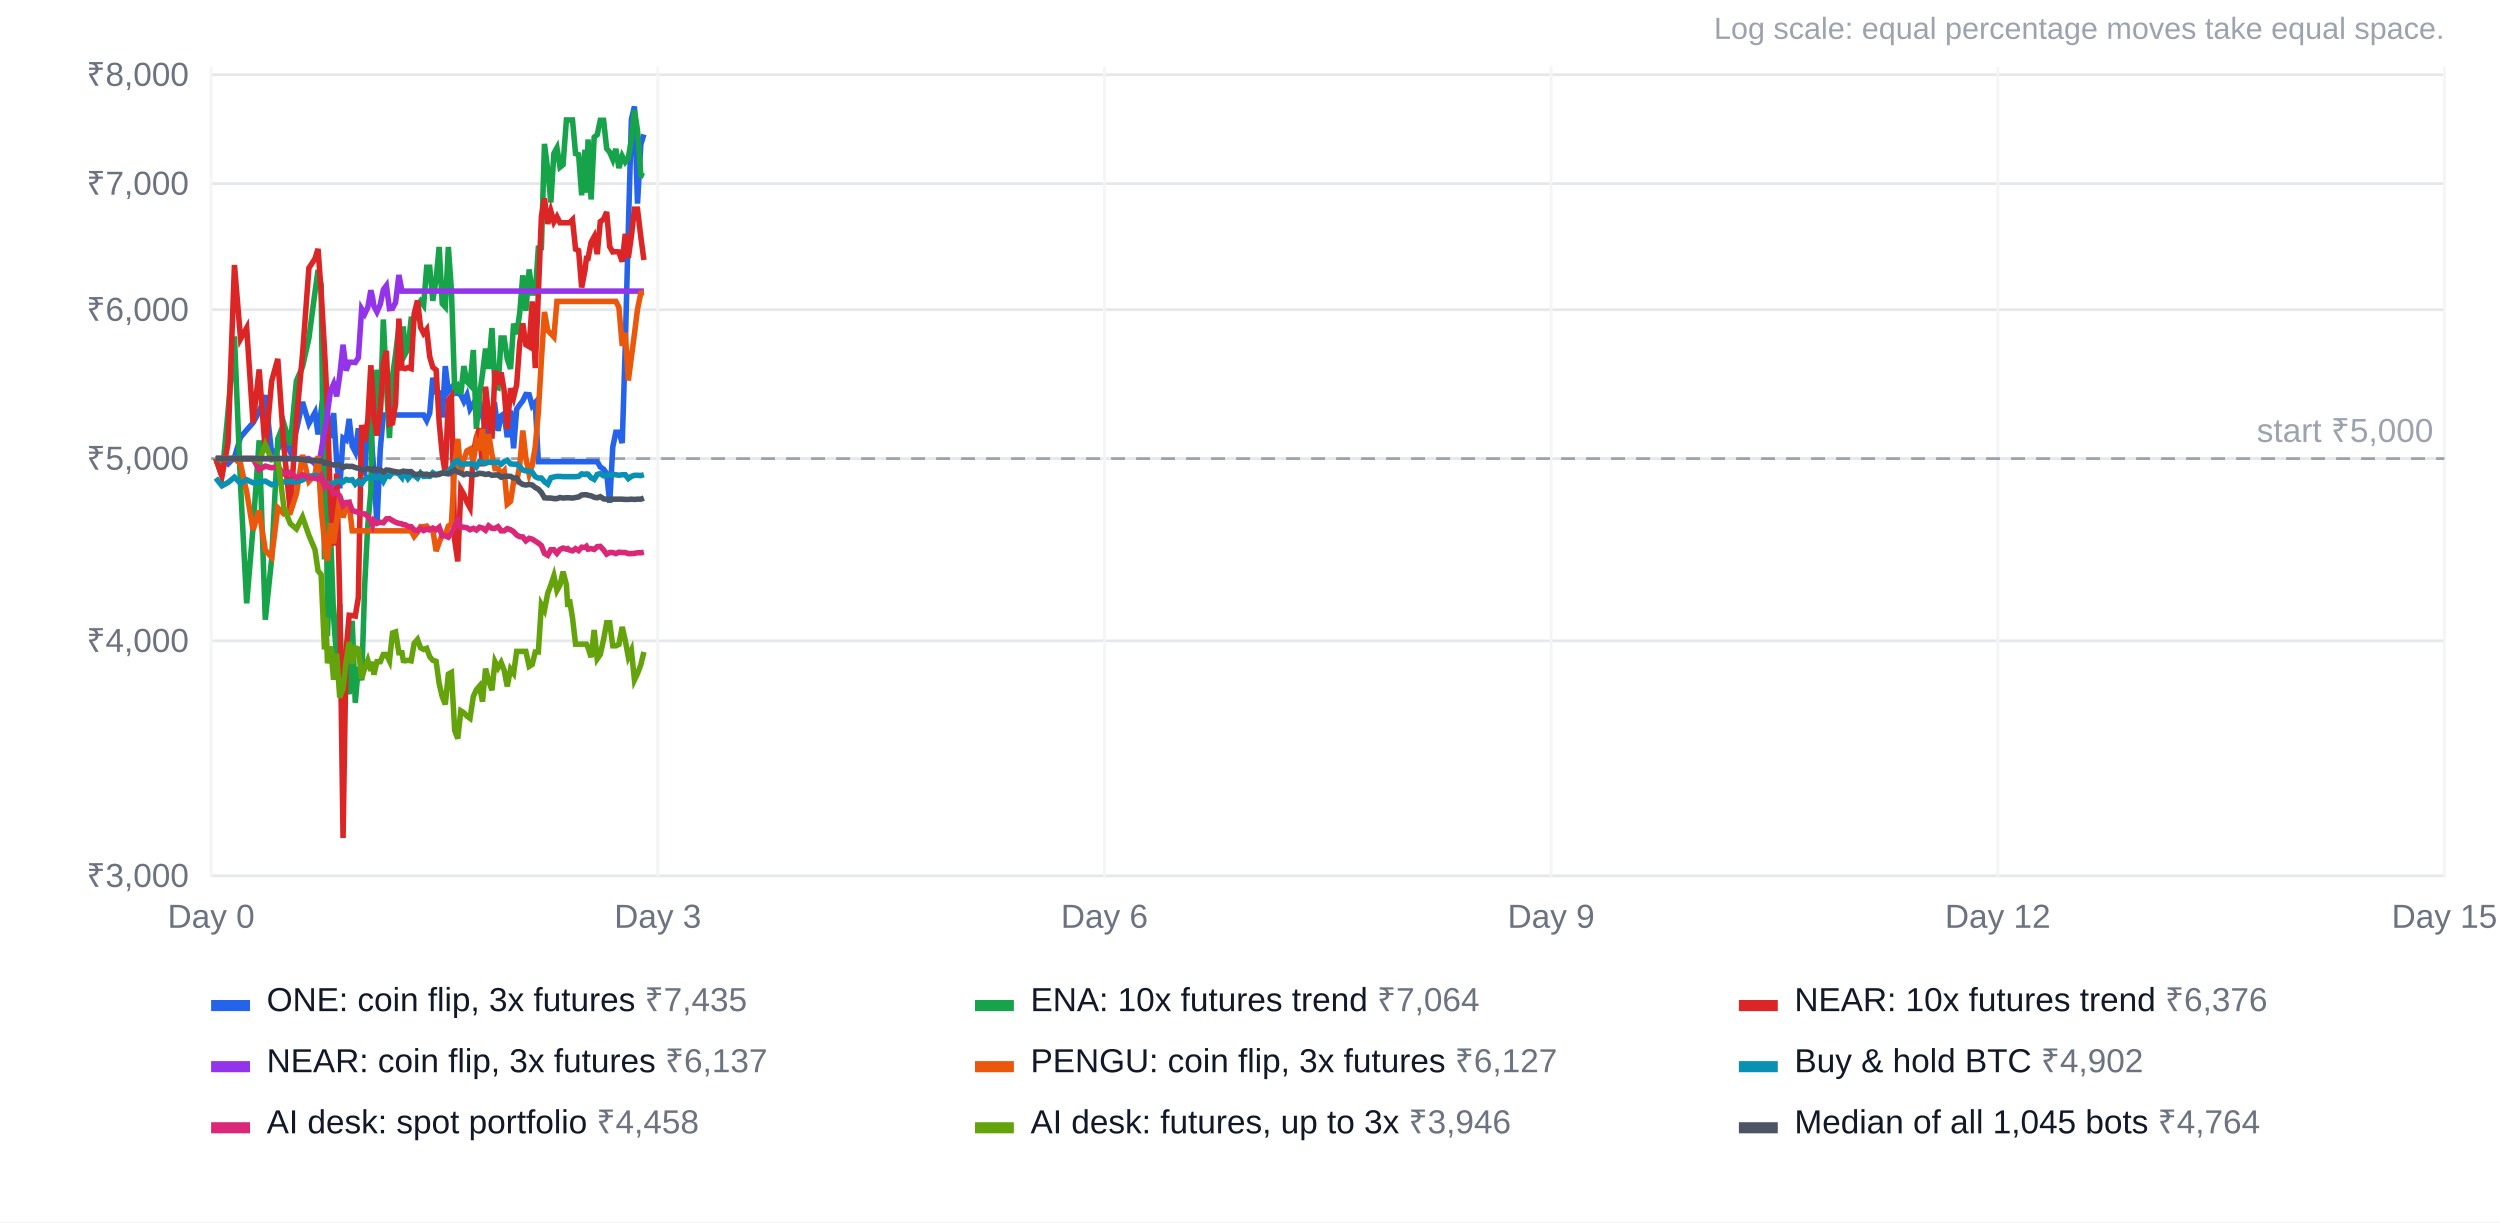
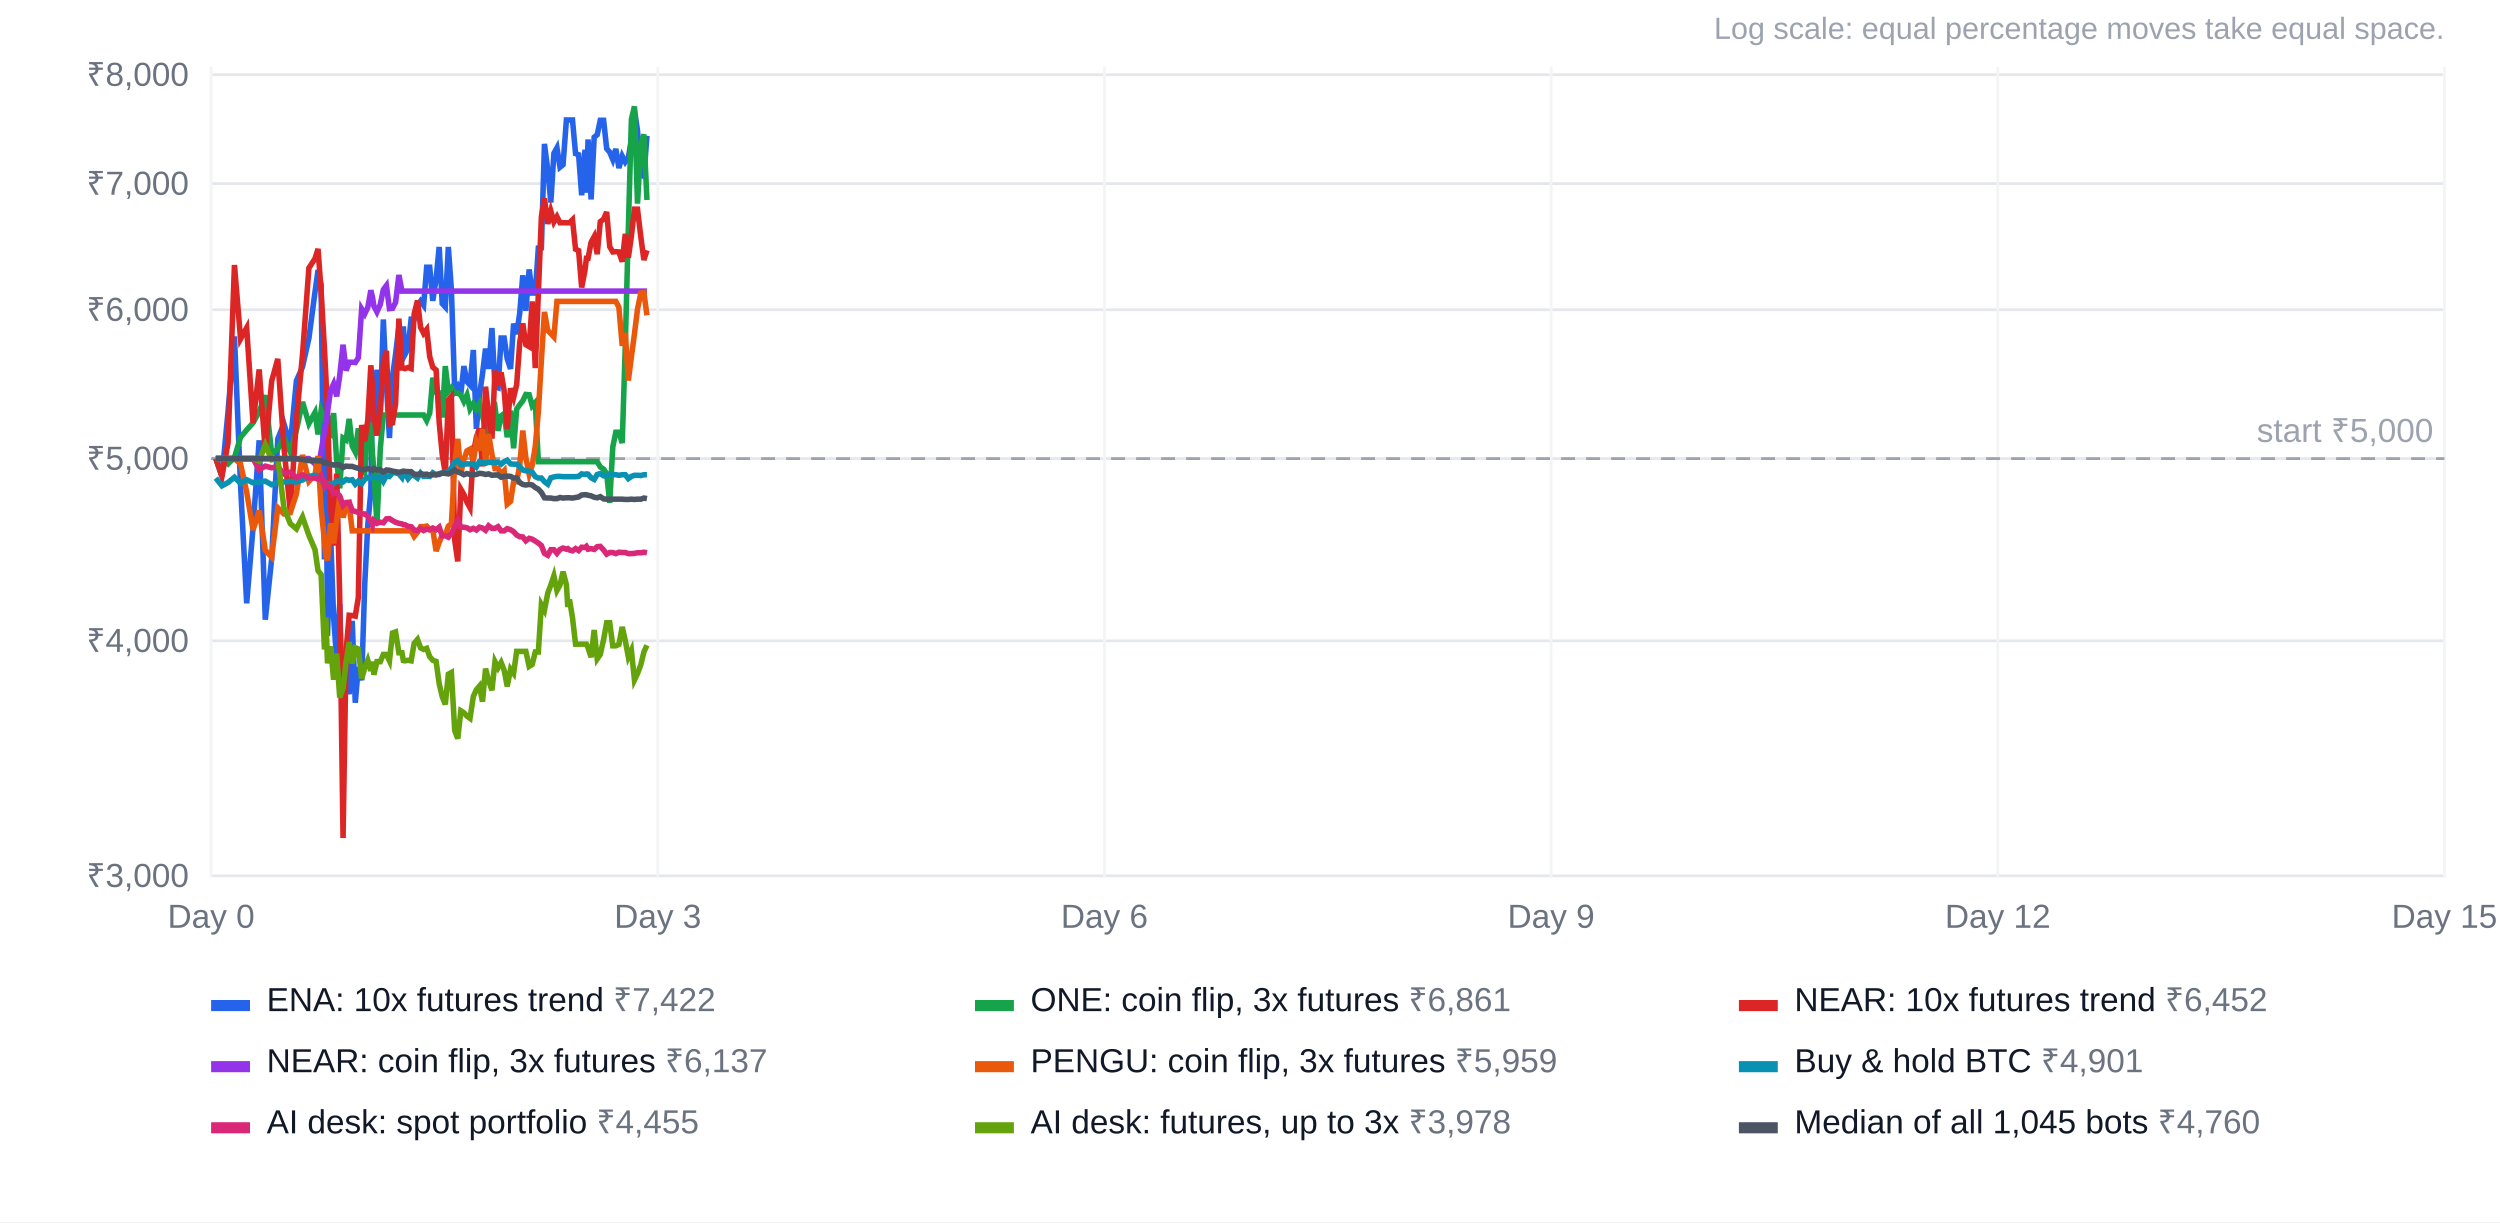
<svg xmlns="http://www.w3.org/2000/svg" width="900" height="440" viewBox="0 0 900 440" font-family="Arial, Helvetica, sans-serif" font-size="12">
  <rect width="100%" height="100%" fill="#ffffff" />
  <text x="880" y="14" text-anchor="end" fill="#9ca3af" font-size="11">Log scale: equal percentage moves take equal space.</text>
  <line x1="76" x2="880" y1="315.3" y2="315.3" stroke="#e5e7eb" />
  <text x="68" y="319.3" text-anchor="end" fill="#6b7280">₹3,000</text>
  <line x1="76" x2="880" y1="230.7" y2="230.7" stroke="#e5e7eb" />
  <text x="68" y="234.7" text-anchor="end" fill="#6b7280">₹4,000</text>
  <line x1="76" x2="880" y1="165.1" y2="165.1" stroke="#e5e7eb" />
  <text x="68" y="169.1" text-anchor="end" fill="#6b7280">₹5,000</text>
  <line x1="76" x2="880" y1="111.5" y2="111.5" stroke="#e5e7eb" />
  <text x="68" y="115.5" text-anchor="end" fill="#6b7280">₹6,000</text>
  <line x1="76" x2="880" y1="66.1" y2="66.1" stroke="#e5e7eb" />
  <text x="68" y="70.1" text-anchor="end" fill="#6b7280">₹7,000</text>
  <line x1="76" x2="880" y1="26.9" y2="26.9" stroke="#e5e7eb" />
  <text x="68" y="30.9" text-anchor="end" fill="#6b7280">₹8,000</text>
  <line x1="76.0" x2="76.0" y1="24" y2="316" stroke="#f3f4f6" />
  <text x="76.0" y="334" text-anchor="middle" fill="#6b7280">Day 0</text>
  <line x1="236.8" x2="236.8" y1="24" y2="316" stroke="#f3f4f6" />
  <text x="236.8" y="334" text-anchor="middle" fill="#6b7280">Day 3</text>
  <line x1="397.6" x2="397.6" y1="24" y2="316" stroke="#f3f4f6" />
  <text x="397.6" y="334" text-anchor="middle" fill="#6b7280">Day 6</text>
  <line x1="558.4" x2="558.4" y1="24" y2="316" stroke="#f3f4f6" />
  <text x="558.4" y="334" text-anchor="middle" fill="#6b7280">Day 9</text>
  <line x1="719.2" x2="719.2" y1="24" y2="316" stroke="#f3f4f6" />
  <text x="719.2" y="334" text-anchor="middle" fill="#6b7280">Day 12</text>
  <line x1="880.0" x2="880.0" y1="24" y2="316" stroke="#f3f4f6" />
  <text x="880.0" y="334" text-anchor="middle" fill="#6b7280">Day 15</text>
  <line x1="76" x2="880" y1="165.1" y2="165.1" stroke="#9ca3af" stroke-dasharray="5 4" />
  <text x="876" y="159.1" text-anchor="end" fill="#9ca3af">start ₹5,000</text>
-   <polyline points="77.7,165.1 79.9,165.1 82.1,167.0 84.4,164.7 86.6,157.4 88.8,154.8 91.1,152.2 93.3,148.2 95.5,142.3 97.8,163.3 100.0,161.7 102.2,157.4 104.5,162.7 106.7,154.9 108.9,144.7 111.2,152.5 113.4,148.5 114.5,156.4 115.6,147.9 116.8,150.9 117.3,150.3 117.9,149.9 119.0,157.7 120.1,148.7 121.2,166.0 122.3,175.8 123.5,157.7 124.6,158.4 125.7,150.8 126.8,160.6 127.9,162.7 129.0,154.2 130.2,168.3 131.3,170.0 132.4,153.1 133.5,153.0 134.1,163.5 134.6,169.6 135.7,188.9 136.9,161.7 138.0,149.4 139.1,149.4 140.2,149.4 141.3,149.4 142.4,149.4 143.6,149.4 144.7,149.4 145.2,149.4 145.8,149.4 146.9,149.4 148.0,149.4 149.1,149.4 150.3,149.4 151.4,149.4 152.5,149.4 153.6,151.4 154.7,148.7 155.8,136.0 157.0,141.2 158.1,141.4 159.2,150.3 160.3,131.8 161.4,140.9 162.5,139.6 163.7,141.6 164.8,141.5 165.9,142.2 167.0,144.5 168.1,142.2 169.2,147.2 170.4,145.3 171.5,147.3 172.6,145.3 173.7,149.7 174.8,146.0 175.9,159.8 177.1,147.5 178.2,146.5 179.3,155.1 180.4,149.7 181.5,148.9 182.6,157.4 183.8,147.8 184.9,161.4 186.0,147.3 187.1,145.7 188.2,144.3 189.3,142.0 190.5,142.1 191.6,146.1 192.7,144.9 193.8,166.2 194.9,166.2 196.0,166.2 197.2,166.2 198.3,166.2 199.4,166.2 200.5,166.2 201.6,166.2 202.7,166.2 203.9,166.2 204.4,166.2 205.0,166.2 206.1,166.2 207.2,166.2 208.3,166.2 209.4,166.2 210.6,166.2 211.1,166.2 211.7,166.2 212.8,166.2 213.9,166.2 215.0,166.2 216.1,168.1 217.3,168.9 218.4,170.5 219.5,181.0 220.6,160.9 221.7,155.6 222.8,155.6 224.0,159.5 225.1,124.5 226.2,82.4 227.3,43.0 228.4,38.3 229.5,73.3 230.7,52.0 231.8,48.4" fill="none" stroke="#2563eb" stroke-width="2" />
+   <polyline points="77.7,165.1 79.9,171.5 82.1,148.1 84.4,121.1 86.6,174.8 88.8,217.2 91.1,189.9 93.3,158.5 95.5,223.1 97.8,201.2 100.0,158.0 102.2,152.5 104.5,160.2 106.7,137.1 108.9,132.1 111.2,121.8 113.4,105.1 114.5,97.2 115.6,102.6 116.8,201.4 117.3,152.0 117.9,228.9 119.0,192.2 120.1,222.2 121.2,237.3 122.3,217.4 123.5,262.4 124.6,244.4 125.7,249.9 126.8,223.5 127.9,253.0 129.0,240.1 130.2,244.9 131.3,210.4 132.4,189.0 133.5,176.9 134.1,137.4 134.6,156.8 135.7,133.1 136.9,149.0 138.0,115.0 139.1,138.4 140.2,157.7 141.3,135.4 142.4,127.6 143.6,117.5 144.7,127.1 145.2,117.5 145.8,127.6 146.9,125.5 148.0,114.9 149.1,114.9 150.3,110.0 151.4,108.4 152.5,109.9 153.6,96.2 154.7,96.2 155.8,108.3 157.0,100.4 158.1,88.9 159.2,109.3 160.3,110.5 161.4,88.9 162.5,104.3 163.7,140.8 164.8,139.1 165.9,141.8 167.0,131.8 168.1,137.4 169.2,138.6 170.4,126.0 171.5,154.4 172.6,142.4 173.7,134.6 174.8,125.5 175.9,132.8 177.1,118.1 178.2,139.2 179.3,139.6 180.4,121.7 181.5,121.7 182.6,129.2 183.8,132.8 184.9,116.5 186.0,120.3 187.1,112.7 188.2,99.1 189.3,111.9 190.5,97.0 191.6,105.5 192.7,105.5 193.8,89.3 194.9,89.2 196.0,51.8 197.2,61.2 198.3,72.9 199.4,55.2 200.5,53.2 201.6,60.2 202.7,59.3 203.9,43.2 204.4,43.2 205.0,43.2 206.1,43.2 207.2,55.3 208.3,55.7 209.4,70.3 210.6,53.9 211.1,69.4 211.7,50.2 212.8,71.8 213.9,49.4 215.0,48.5 216.1,43.3 217.3,43.3 218.4,53.5 219.5,54.8 220.6,57.4 221.7,53.6 222.8,60.5 224.0,56.2 225.1,58.3 226.2,56.8 227.3,50.2 228.4,39.6 229.5,47.0 230.7,63.0 231.8,63.5 232.9,48.9" fill="none" stroke="#2563eb" stroke-width="2" />
  <rect x="76" y="360" width="14" height="4" fill="#2563eb" />
-   <text x="96" y="364" fill="#111827">ONE: coin flip, 3x futures <tspan fill="#6b7280">₹7,435</tspan>
+   <text x="96" y="364" fill="#111827">ENA: 10x futures trend <tspan fill="#6b7280">₹7,422</tspan>
  </text>
-   <polyline points="77.7,165.1 79.9,171.5 82.1,148.1 84.4,121.1 86.6,174.8 88.8,217.2 91.1,189.9 93.3,158.5 95.5,223.1 97.8,201.2 100.0,158.0 102.2,152.5 104.5,160.2 106.7,137.1 108.9,132.1 111.2,121.8 113.4,105.1 114.5,97.2 115.6,102.6 116.8,201.4 117.3,152.0 117.9,228.9 119.0,192.2 120.1,222.2 121.2,237.3 122.3,217.4 123.5,262.4 124.6,244.4 125.7,249.9 126.8,223.5 127.9,253.0 129.0,240.1 130.2,244.9 131.3,210.4 132.4,189.0 133.5,176.9 134.1,137.4 134.6,156.8 135.7,133.1 136.9,149.0 138.0,115.0 139.1,138.4 140.2,157.7 141.3,135.4 142.4,127.6 143.6,117.5 144.7,127.1 145.2,117.5 145.8,127.6 146.9,125.5 148.0,114.9 149.1,114.9 150.3,110.0 151.4,108.4 152.5,109.9 153.6,96.2 154.7,96.2 155.8,108.3 157.0,100.4 158.1,88.9 159.2,109.3 160.3,110.5 161.4,88.9 162.5,104.3 163.7,140.8 164.8,139.1 165.9,141.8 167.0,131.8 168.1,137.4 169.2,138.6 170.4,126.0 171.5,154.4 172.6,142.4 173.7,134.6 174.8,125.5 175.9,132.8 177.1,118.1 178.2,139.2 179.3,139.6 180.4,121.7 181.5,121.7 182.6,129.2 183.8,132.8 184.9,116.5 186.0,120.3 187.1,112.7 188.2,99.1 189.3,111.9 190.5,97.0 191.6,105.5 192.7,105.5 193.8,89.3 194.9,89.2 196.0,51.8 197.2,61.2 198.3,72.9 199.4,55.2 200.5,53.2 201.6,60.2 202.7,59.3 203.9,43.2 204.4,43.2 205.0,43.2 206.1,43.2 207.2,55.3 208.3,55.7 209.4,70.3 210.6,53.9 211.1,69.4 211.7,50.2 212.8,71.8 213.9,49.4 215.0,48.5 216.1,43.3 217.3,43.3 218.4,53.5 219.5,54.8 220.6,57.4 221.7,53.6 222.8,60.5 224.0,56.2 225.1,58.3 226.2,56.8 227.3,50.2 228.4,39.6 229.5,47.0 230.7,63.0 231.8,63.5" fill="none" stroke="#16a34a" stroke-width="2" />
+   <polyline points="77.7,165.1 79.9,165.1 82.1,167.0 84.4,164.7 86.6,157.4 88.8,154.8 91.1,152.2 93.3,148.2 95.5,142.3 97.8,163.3 100.0,161.7 102.2,157.4 104.5,162.7 106.7,154.9 108.9,144.7 111.2,152.5 113.4,148.5 114.5,156.4 115.6,147.9 116.8,150.9 117.3,150.3 117.9,149.9 119.0,157.7 120.1,148.7 121.2,166.0 122.3,175.8 123.5,157.7 124.6,158.4 125.7,150.8 126.8,160.6 127.9,162.7 129.0,154.2 130.2,168.3 131.3,170.0 132.4,153.1 133.5,153.0 134.1,163.5 134.6,169.6 135.7,188.9 136.9,161.7 138.0,149.4 139.1,149.4 140.2,149.4 141.3,149.4 142.4,149.4 143.6,149.4 144.7,149.4 145.2,149.4 145.8,149.4 146.9,149.4 148.0,149.4 149.1,149.4 150.3,149.4 151.4,149.4 152.5,149.4 153.6,151.4 154.7,148.7 155.8,136.0 157.0,141.2 158.1,141.4 159.2,150.3 160.3,131.8 161.4,140.9 162.5,139.6 163.7,141.6 164.8,141.5 165.9,142.2 167.0,144.5 168.1,142.2 169.2,147.2 170.4,145.3 171.5,147.3 172.6,145.3 173.7,149.7 174.8,146.0 175.9,159.8 177.1,147.5 178.2,146.5 179.3,155.1 180.4,149.7 181.5,148.9 182.6,157.4 183.8,147.8 184.9,161.4 186.0,147.3 187.1,145.7 188.2,144.3 189.3,142.0 190.5,142.1 191.6,146.1 192.7,144.9 193.8,166.2 194.9,166.2 196.0,166.2 197.2,166.2 198.3,166.2 199.4,166.2 200.5,166.2 201.6,166.2 202.7,166.2 203.9,166.2 204.4,166.2 205.0,166.2 206.1,166.2 207.2,166.2 208.3,166.2 209.4,166.2 210.6,166.2 211.1,166.2 211.7,166.2 212.8,166.2 213.9,166.2 215.0,166.2 216.1,168.1 217.3,168.9 218.4,170.5 219.5,181.0 220.6,160.9 221.7,155.6 222.8,155.6 224.0,159.5 225.1,124.5 226.2,82.4 227.3,43.0 228.4,38.3 229.5,73.3 230.7,52.0 231.8,48.4 232.9,72.0" fill="none" stroke="#16a34a" stroke-width="2" />
  <rect x="351" y="360" width="14" height="4" fill="#16a34a" />
-   <text x="371" y="364" fill="#111827">ENA: 10x futures trend <tspan fill="#6b7280">₹7,064</tspan>
+   <text x="371" y="364" fill="#111827">ONE: coin flip, 3x futures <tspan fill="#6b7280">₹6,861</tspan>
  </text>
-   <polyline points="77.7,165.1 79.9,171.5 82.1,159.4 84.4,95.4 86.6,122.0 88.8,118.0 91.1,152.3 93.3,133.0 95.5,162.4 97.8,137.2 100.0,129.2 102.2,160.9 104.5,184.1 106.7,151.3 108.9,127.7 111.2,96.5 113.4,93.1 114.5,89.6 115.6,104.9 116.8,125.6 117.3,135.1 117.9,149.0 119.0,181.9 120.1,196.4 121.2,170.5 122.3,215.1 123.5,301.7 124.6,234.1 125.7,221.5 126.8,221.6 127.9,221.8 129.0,215.1 130.2,153.0 131.3,158.9 132.4,151.3 133.5,131.5 134.1,139.5 134.6,149.7 135.7,156.8 136.9,147.7 138.0,130.9 139.1,126.3 140.2,152.7 141.3,152.3 142.4,145.4 143.6,114.7 144.7,132.5 145.2,132.5 145.8,132.7 146.9,132.3 148.0,132.7 149.1,113.0 150.3,108.2 151.4,117.8 152.5,120.0 153.6,118.6 154.7,128.4 155.8,132.2 157.0,133.2 158.1,152.0 159.2,163.6 160.3,170.4 161.4,144.0 162.5,142.7 163.7,194.5 164.8,202.1 165.9,176.1 167.0,178.0 168.1,180.8 169.2,182.8 170.4,163.2 171.5,157.4 172.6,154.2 173.7,167.9 174.8,139.2 175.9,149.4 177.1,157.9 178.2,133.4 179.3,138.4 180.4,134.1 181.5,140.7 182.6,154.4 183.8,139.8 184.9,143.1 186.0,138.5 187.1,123.3 188.2,116.4 189.3,124.1 190.5,124.8 191.6,108.5 192.7,132.5 193.8,105.9 194.9,78.0 196.0,71.4 197.2,80.6 198.3,76.0 199.4,79.9 200.5,78.0 201.6,80.2 202.7,80.2 203.9,80.2 204.4,80.2 205.0,80.2 206.1,79.1 207.2,89.7 208.3,90.2 209.4,103.5 210.6,97.3 211.1,93.0 211.7,93.0 212.8,87.2 213.9,85.2 215.0,91.5 216.1,79.8 217.3,78.9 218.4,76.3 219.5,88.8 220.6,90.7 221.7,90.6 222.8,90.7 224.0,94.2 225.1,84.2 226.2,92.8 227.3,85.0 228.4,75.3 229.5,75.3 230.7,85.3 231.8,93.6" fill="none" stroke="#dc2626" stroke-width="2" />
+   <polyline points="77.7,165.1 79.9,171.5 82.1,159.4 84.4,95.4 86.6,122.0 88.8,118.0 91.1,152.3 93.3,133.0 95.5,162.4 97.8,137.2 100.0,129.2 102.2,160.9 104.5,184.1 106.7,151.3 108.9,127.7 111.2,96.5 113.4,93.1 114.5,89.6 115.6,104.9 116.8,125.6 117.3,135.1 117.9,149.0 119.0,181.9 120.1,196.4 121.2,170.5 122.3,215.1 123.5,301.7 124.6,234.1 125.7,221.5 126.8,221.6 127.9,221.8 129.0,215.1 130.2,153.0 131.3,158.9 132.4,151.3 133.5,131.5 134.1,139.5 134.6,149.7 135.7,156.8 136.9,147.7 138.0,130.9 139.1,126.3 140.2,152.7 141.3,152.3 142.4,145.4 143.6,114.7 144.7,132.5 145.2,132.5 145.8,132.7 146.9,132.3 148.0,132.7 149.1,113.0 150.3,108.2 151.4,117.8 152.5,120.0 153.6,118.6 154.7,128.4 155.8,132.2 157.0,133.2 158.1,152.0 159.2,163.6 160.3,170.4 161.4,144.0 162.5,142.7 163.7,194.5 164.8,202.1 165.9,176.1 167.0,178.0 168.1,180.8 169.2,182.8 170.4,163.2 171.5,157.4 172.6,154.2 173.7,167.9 174.8,139.2 175.9,149.4 177.1,157.9 178.2,133.4 179.3,138.4 180.4,134.1 181.5,140.7 182.6,154.4 183.8,139.8 184.9,143.1 186.0,138.5 187.1,123.3 188.2,116.4 189.3,124.1 190.5,124.8 191.6,108.5 192.7,132.5 193.8,105.9 194.9,78.0 196.0,71.4 197.2,80.6 198.3,76.0 199.4,79.9 200.5,78.0 201.6,80.2 202.7,80.2 203.9,80.2 204.4,80.2 205.0,80.2 206.1,79.1 207.2,89.7 208.3,90.2 209.4,103.5 210.6,97.3 211.1,93.0 211.7,93.0 212.8,87.2 213.9,85.2 215.0,91.5 216.1,79.8 217.3,78.9 218.4,76.3 219.5,88.8 220.6,90.7 221.7,90.6 222.8,90.7 224.0,94.2 225.1,84.2 226.2,92.8 227.3,85.0 228.4,75.3 229.5,75.3 230.7,85.3 231.8,93.6 232.9,90.1" fill="none" stroke="#dc2626" stroke-width="2" />
  <rect x="626" y="360" width="14" height="4" fill="#dc2626" />
-   <text x="646" y="364" fill="#111827">NEAR: 10x futures trend <tspan fill="#6b7280">₹6,376</tspan>
+   <text x="646" y="364" fill="#111827">NEAR: 10x futures trend <tspan fill="#6b7280">₹6,452</tspan>
  </text>
-   <polyline points="77.7,165.1 79.9,165.1 82.1,165.1 84.4,165.1 86.6,165.1 88.8,165.1 91.1,165.1 93.3,165.1 95.5,165.1 97.8,165.1 100.0,165.1 102.2,165.1 104.5,165.1 106.7,165.1 108.9,165.1 111.2,165.1 113.4,167.0 114.5,169.0 115.6,162.5 116.8,155.5 117.3,152.5 117.9,148.4 119.0,140.6 120.1,138.2 121.2,142.7 122.3,135.2 123.5,124.1 124.6,133.4 125.7,130.4 126.8,130.4 127.9,130.5 129.0,128.8 130.2,111.2 131.3,113.0 132.4,110.7 133.5,104.5 134.1,107.0 134.6,110.2 135.7,112.3 136.9,109.6 138.0,104.3 139.1,102.8 140.2,111.1 141.3,111.0 142.4,108.9 143.6,99.0 144.7,104.8 145.2,104.8 145.8,104.8 146.9,104.8 148.0,104.8 149.1,104.8 150.3,104.8 151.4,104.8 152.5,104.8 153.6,104.8 154.7,104.8 155.8,104.8 157.0,104.8 158.1,104.8 159.2,104.8 160.3,104.8 161.4,104.8 162.5,104.8 163.7,104.8 164.8,104.8 165.9,104.8 167.0,104.8 168.1,104.8 169.2,104.8 170.4,104.8 171.5,104.8 172.6,104.8 173.7,104.8 174.8,104.8 175.9,104.8 177.1,104.8 178.2,104.8 179.3,104.8 180.4,104.8 181.5,104.8 182.6,104.8 183.8,104.8 184.9,104.8 186.0,104.8 187.1,104.8 188.2,104.8 189.3,104.8 190.5,104.8 191.6,104.8 192.7,104.8 193.8,104.8 194.9,104.8 196.0,104.8 197.2,104.8 198.3,104.8 199.4,104.8 200.5,104.8 201.6,104.8 202.7,104.8 203.9,104.8 204.4,104.8 205.0,104.8 206.1,104.8 207.2,104.8 208.3,104.8 209.4,104.8 210.6,104.8 211.1,104.8 211.7,104.8 212.8,104.8 213.9,104.8 215.0,104.8 216.1,104.8 217.3,104.8 218.4,104.8 219.5,104.8 220.6,104.8 221.7,104.8 222.8,104.8 224.0,104.8 225.1,104.8 226.2,104.8 227.3,104.8 228.4,104.8 229.5,104.8 230.7,104.8 231.8,104.8" fill="none" stroke="#9333ea" stroke-width="2" />
+   <polyline points="77.7,165.1 79.9,165.1 82.1,165.1 84.4,165.1 86.6,165.1 88.8,165.1 91.1,165.1 93.3,165.1 95.5,165.1 97.8,165.1 100.0,165.1 102.2,165.1 104.5,165.1 106.7,165.1 108.9,165.1 111.2,165.1 113.4,167.0 114.5,169.0 115.6,162.5 116.8,155.5 117.3,152.5 117.9,148.4 119.0,140.6 120.1,138.2 121.2,142.7 122.3,135.2 123.5,124.1 124.6,133.4 125.7,130.4 126.8,130.4 127.9,130.5 129.0,128.8 130.2,111.2 131.3,113.0 132.4,110.7 133.5,104.5 134.1,107.0 134.6,110.2 135.7,112.3 136.9,109.6 138.0,104.3 139.1,102.8 140.2,111.1 141.3,111.0 142.4,108.9 143.6,99.0 144.7,104.8 145.2,104.8 145.8,104.8 146.9,104.8 148.0,104.8 149.1,104.8 150.3,104.8 151.4,104.8 152.5,104.8 153.6,104.8 154.7,104.8 155.8,104.8 157.0,104.8 158.1,104.8 159.2,104.8 160.3,104.8 161.4,104.8 162.5,104.8 163.7,104.8 164.8,104.8 165.9,104.8 167.0,104.8 168.1,104.8 169.2,104.8 170.4,104.8 171.5,104.8 172.6,104.8 173.7,104.8 174.8,104.8 175.9,104.8 177.1,104.8 178.2,104.8 179.3,104.8 180.4,104.8 181.5,104.8 182.6,104.8 183.8,104.8 184.9,104.8 186.0,104.8 187.1,104.8 188.2,104.8 189.3,104.8 190.5,104.8 191.6,104.8 192.7,104.8 193.8,104.8 194.9,104.8 196.0,104.8 197.2,104.8 198.3,104.8 199.4,104.8 200.5,104.8 201.6,104.8 202.7,104.8 203.9,104.8 204.4,104.8 205.0,104.8 206.1,104.8 207.2,104.8 208.3,104.8 209.4,104.8 210.6,104.8 211.1,104.8 211.7,104.8 212.8,104.8 213.9,104.8 215.0,104.8 216.1,104.8 217.3,104.8 218.4,104.8 219.5,104.8 220.6,104.8 221.7,104.8 222.8,104.8 224.0,104.8 225.1,104.8 226.2,104.8 227.3,104.8 228.4,104.8 229.5,104.8 230.7,104.8 231.8,104.8 232.9,104.8" fill="none" stroke="#9333ea" stroke-width="2" />
  <rect x="76" y="382" width="14" height="4" fill="#9333ea" />
  <text x="96" y="386" fill="#111827">NEAR: coin flip, 3x futures <tspan fill="#6b7280">₹6,137</tspan>
  </text>
-   <polyline points="77.7,165.1 79.9,165.1 82.1,165.1 84.4,165.1 86.6,167.0 88.8,177.1 91.1,190.8 93.3,183.8 95.5,198.1 97.8,200.6 100.0,182.8 102.2,185.0 104.5,184.6 106.7,177.8 108.9,163.8 111.2,173.3 113.4,170.9 114.5,164.2 115.6,183.0 116.8,194.8 117.3,200.1 117.9,201.8 119.0,188.4 120.1,195.6 121.2,187.2 122.3,178.8 123.5,186.3 124.6,182.6 125.7,181.6 126.8,191.1 127.9,191.1 129.0,191.1 130.2,191.1 131.3,191.1 132.4,191.1 133.5,191.1 134.1,191.1 134.6,191.1 135.7,191.1 136.9,191.1 138.0,191.1 139.1,191.1 140.2,191.1 141.3,191.1 142.4,191.1 143.6,191.1 144.7,191.1 145.2,191.1 145.8,191.1 146.9,191.1 148.0,191.1 149.1,193.1 150.3,191.6 151.4,189.6 152.5,189.6 153.6,189.4 154.7,190.7 155.8,190.7 157.0,198.4 158.1,195.3 159.2,192.5 160.3,192.6 161.4,189.4 162.5,188.6 163.7,167.2 164.8,158.0 165.9,170.5 167.0,165.4 168.1,162.3 169.2,161.7 170.4,165.9 171.5,159.1 172.6,162.1 173.7,154.5 174.8,166.2 175.9,156.3 177.1,163.6 178.2,168.7 179.3,168.7 180.4,170.7 181.5,169.5 182.6,181.5 183.8,180.5 184.9,173.4 186.0,173.4 187.1,167.5 188.2,155.0 189.3,164.8 190.5,170.7 191.6,167.5 192.7,160.7 193.8,148.4 194.9,129.6 196.0,112.3 197.2,119.0 198.3,120.1 199.4,121.3 200.5,108.5 201.6,108.5 202.7,108.5 203.9,108.5 204.4,108.5 205.0,108.5 206.1,108.5 207.2,108.5 208.3,108.5 209.4,108.5 210.6,108.5 211.1,108.5 211.7,108.5 212.8,108.5 213.9,108.5 215.0,108.5 216.1,108.5 217.3,108.5 218.4,108.5 219.5,108.5 220.6,108.5 221.7,108.5 222.8,110.6 224.0,124.5 225.1,119.8 226.2,137.0 227.3,128.5 228.4,120.2 229.5,111.3 230.7,105.5 231.8,105.3" fill="none" stroke="#ea580c" stroke-width="2" />
+   <polyline points="77.7,165.1 79.9,165.1 82.1,165.1 84.4,165.1 86.6,167.0 88.8,177.1 91.1,190.8 93.3,183.8 95.5,198.1 97.8,200.6 100.0,182.8 102.2,185.0 104.5,184.6 106.7,177.8 108.9,163.8 111.2,173.3 113.4,170.9 114.5,164.2 115.6,183.0 116.8,194.8 117.3,200.1 117.9,201.8 119.0,188.4 120.1,195.6 121.2,187.2 122.3,178.8 123.5,186.3 124.6,182.6 125.7,181.6 126.8,191.1 127.9,191.1 129.0,191.1 130.2,191.1 131.3,191.1 132.4,191.1 133.5,191.1 134.1,191.1 134.6,191.1 135.7,191.1 136.9,191.1 138.0,191.1 139.1,191.1 140.2,191.1 141.3,191.1 142.4,191.1 143.6,191.1 144.7,191.1 145.2,191.1 145.8,191.1 146.9,191.1 148.0,191.1 149.1,193.1 150.3,191.6 151.4,189.6 152.5,189.6 153.6,189.4 154.7,190.7 155.8,190.7 157.0,198.4 158.1,195.3 159.2,192.5 160.3,192.6 161.4,189.4 162.5,188.6 163.7,167.2 164.8,158.0 165.9,170.5 167.0,165.4 168.1,162.3 169.2,161.7 170.4,165.9 171.5,159.1 172.6,162.1 173.7,154.5 174.8,166.2 175.9,156.3 177.1,163.6 178.2,168.7 179.3,168.7 180.4,170.7 181.5,169.5 182.6,181.5 183.8,180.5 184.9,173.4 186.0,173.4 187.1,167.5 188.2,155.0 189.3,164.8 190.5,170.7 191.6,167.5 192.7,160.7 193.8,148.4 194.9,129.6 196.0,112.3 197.2,119.0 198.3,120.1 199.4,121.3 200.5,108.5 201.6,108.5 202.7,108.5 203.9,108.5 204.4,108.5 205.0,108.5 206.1,108.5 207.2,108.5 208.3,108.5 209.4,108.5 210.6,108.5 211.1,108.5 211.7,108.5 212.8,108.5 213.9,108.5 215.0,108.5 216.1,108.5 217.3,108.5 218.4,108.5 219.5,108.5 220.6,108.5 221.7,108.5 222.8,110.6 224.0,124.5 225.1,119.8 226.2,137.0 227.3,128.5 228.4,120.2 229.5,111.3 230.7,105.5 231.8,105.3 232.9,113.5" fill="none" stroke="#ea580c" stroke-width="2" />
  <rect x="351" y="382" width="14" height="4" fill="#ea580c" />
-   <text x="371" y="386" fill="#111827">PENGU: coin flip, 3x futures <tspan fill="#6b7280">₹6,127</tspan>
+   <text x="371" y="386" fill="#111827">PENGU: coin flip, 3x futures <tspan fill="#6b7280">₹5,959</tspan>
  </text>
-   <polyline points="77.7,172.1 79.9,174.9 82.1,173.7 84.4,171.8 86.6,174.0 88.8,172.7 91.1,173.8 93.3,173.6 95.5,173.2 97.8,174.5 100.0,173.7 102.2,173.5 104.5,173.3 106.7,173.5 108.9,172.8 111.2,171.5 113.4,171.1 114.5,171.3 115.6,172.0 116.8,174.9 117.3,174.0 117.9,174.1 119.0,174.1 120.1,174.1 121.2,173.2 122.3,173.2 123.5,173.5 124.6,172.6 125.7,172.9 126.8,172.7 127.9,174.3 129.0,173.2 130.2,174.1 131.3,172.6 132.4,171.9 133.5,172.1 134.1,171.8 134.6,171.8 135.7,172.0 136.9,171.5 138.0,173.3 139.1,171.2 140.2,171.5 141.3,170.2 142.4,170.2 143.6,170.6 144.7,171.9 145.2,170.2 145.8,170.4 146.9,172.3 148.0,171.0 149.1,171.2 150.3,172.1 151.4,170.3 152.5,171.5 153.6,171.4 154.7,171.5 155.8,170.2 157.0,170.9 158.1,170.5 159.2,170.3 160.3,170.3 161.4,169.7 162.5,168.5 163.7,166.3 164.8,165.8 165.9,167.3 167.0,167.1 168.1,167.0 169.2,167.0 170.4,167.0 171.5,168.1 172.6,166.2 173.7,166.5 174.8,166.8 175.9,166.4 177.1,166.4 178.2,166.5 179.3,166.4 180.4,167.1 181.5,166.2 182.6,165.7 183.8,167.0 184.9,167.1 186.0,167.1 187.1,168.0 188.2,169.2 189.3,169.5 190.5,169.6 191.6,170.0 192.7,171.6 193.8,172.1 194.9,172.1 196.0,173.4 197.2,174.3 198.3,172.0 199.4,171.7 200.5,171.5 201.6,171.5 202.7,171.6 203.9,171.6 204.4,171.6 205.0,171.6 206.1,171.6 207.2,171.6 208.3,171.5 209.4,170.6 210.6,170.8 211.1,170.6 211.7,170.7 212.8,172.0 213.9,172.6 215.0,170.8 216.1,170.5 217.3,171.3 218.4,171.2 219.5,170.9 220.6,170.8 221.7,170.9 222.8,171.1 224.0,170.9 225.1,170.9 226.2,172.3 227.3,171.5 228.4,171.1 229.5,171.1 230.7,171.2 231.8,170.9" fill="none" stroke="#0891b2" stroke-width="2" />
+   <polyline points="77.7,172.1 79.9,174.9 82.1,173.7 84.4,171.8 86.6,174.0 88.8,172.7 91.1,173.8 93.3,173.6 95.5,173.2 97.8,174.5 100.0,173.7 102.2,173.5 104.5,173.3 106.7,173.5 108.9,172.8 111.2,171.5 113.4,171.1 114.5,171.3 115.6,172.0 116.8,174.9 117.3,174.0 117.9,174.1 119.0,174.1 120.1,174.1 121.2,173.2 122.3,173.2 123.5,173.5 124.6,172.6 125.7,172.9 126.8,172.7 127.9,174.3 129.0,173.2 130.2,174.1 131.3,172.6 132.4,171.9 133.5,172.1 134.1,171.8 134.6,171.8 135.7,172.0 136.9,171.5 138.0,173.3 139.1,171.2 140.2,171.5 141.3,170.2 142.4,170.2 143.6,170.6 144.7,171.9 145.2,170.2 145.8,170.4 146.9,172.3 148.0,171.0 149.1,171.2 150.3,172.1 151.4,170.3 152.5,171.5 153.6,171.4 154.7,171.5 155.8,170.2 157.0,170.9 158.1,170.5 159.2,170.3 160.3,170.3 161.4,169.7 162.5,168.5 163.7,166.3 164.8,165.8 165.9,167.3 167.0,167.1 168.1,167.0 169.2,167.0 170.4,167.0 171.5,168.1 172.6,166.2 173.7,166.5 174.8,166.8 175.9,166.4 177.1,166.4 178.2,166.5 179.3,166.4 180.4,167.1 181.5,166.2 182.6,165.7 183.8,167.0 184.9,167.1 186.0,167.1 187.1,168.0 188.2,169.2 189.3,169.5 190.5,169.6 191.6,170.0 192.7,171.6 193.8,172.1 194.9,172.1 196.0,173.4 197.2,174.3 198.3,172.0 199.4,171.7 200.5,171.5 201.6,171.5 202.7,171.6 203.9,171.6 204.4,171.6 205.0,171.6 206.1,171.6 207.2,171.6 208.3,171.5 209.4,170.6 210.6,170.8 211.1,170.6 211.7,170.7 212.8,172.0 213.9,172.6 215.0,170.8 216.1,170.5 217.3,171.3 218.4,171.2 219.5,170.9 220.6,170.8 221.7,170.9 222.8,171.1 224.0,170.9 225.1,170.9 226.2,172.3 227.3,171.5 228.4,171.1 229.5,171.1 230.7,171.2 231.8,170.9 232.9,170.9" fill="none" stroke="#0891b2" stroke-width="2" />
  <rect x="626" y="382" width="14" height="4" fill="#0891b2" />
-   <text x="646" y="386" fill="#111827">Buy &amp; hold BTC <tspan fill="#6b7280">₹4,902</tspan>
+   <text x="646" y="386" fill="#111827">Buy &amp; hold BTC <tspan fill="#6b7280">₹4,901</tspan>
  </text>
-   <polyline points="77.7,165.1 79.9,165.1 82.1,165.1 84.4,165.1 86.6,165.1 88.8,165.1 91.1,165.1 93.3,169.1 95.5,167.8 97.8,168.4 100.0,168.0 102.2,170.6 104.5,170.0 106.7,172.0 108.9,170.9 111.2,172.0 113.4,172.1 114.5,172.5 115.6,171.2 116.8,174.9 117.3,174.1 117.9,175.0 119.0,175.2 120.1,177.7 121.2,177.3 122.3,178.5 123.5,182.0 124.6,180.9 125.7,180.8 126.8,183.8 127.9,184.1 129.0,184.5 130.2,185.0 131.3,185.0 132.4,185.8 133.5,187.7 134.1,189.1 134.6,187.4 135.7,188.4 136.9,188.0 138.0,188.2 139.1,186.8 140.2,186.7 141.3,187.4 142.4,188.0 143.6,188.4 144.7,188.6 145.2,188.9 145.8,188.9 146.9,189.5 148.0,189.6 149.1,190.8 150.3,191.0 151.4,190.3 152.5,191.0 153.6,190.5 154.7,190.7 155.8,190.1 157.0,190.7 158.1,189.8 159.2,192.9 160.3,192.9 161.4,193.4 162.5,192.0 163.7,189.6 164.8,187.4 165.9,189.7 167.0,189.8 168.1,190.0 169.2,190.7 170.4,190.2 171.5,190.8 172.6,189.8 173.7,190.1 174.8,190.9 175.9,189.3 177.1,190.2 178.2,190.2 179.3,189.6 180.4,191.1 181.5,191.1 182.6,190.3 183.8,190.7 184.9,191.4 186.0,192.6 187.1,193.2 188.2,193.3 189.3,194.7 190.5,193.8 191.6,194.1 192.7,194.8 193.8,195.5 194.9,196.4 196.0,199.2 197.2,199.9 198.3,197.9 199.4,197.9 200.5,199.2 201.6,197.8 202.7,197.3 203.9,197.7 204.4,197.5 205.0,198.0 206.1,198.3 207.2,197.5 208.3,198.2 209.4,197.0 210.6,197.1 211.1,196.7 211.7,197.7 212.8,197.5 213.9,197.8 215.0,196.8 216.1,196.7 217.3,198.0 218.4,199.5 219.5,198.9 220.6,198.9 221.7,199.3 222.8,198.8 224.0,198.9 225.1,198.9 226.2,199.3 227.3,199.3 228.4,199.2 229.5,199.0 230.7,199.0 231.8,198.8" fill="none" stroke="#db2777" stroke-width="2" />
+   <polyline points="77.7,165.1 79.9,165.1 82.1,165.1 84.4,165.1 86.6,165.1 88.8,165.1 91.1,165.1 93.3,169.1 95.5,167.8 97.8,168.4 100.0,168.0 102.2,170.6 104.5,170.0 106.7,172.0 108.9,170.9 111.2,172.0 113.4,172.1 114.5,172.5 115.6,171.2 116.8,174.9 117.3,174.1 117.9,175.0 119.0,175.2 120.1,177.7 121.2,177.3 122.3,178.5 123.5,182.0 124.6,180.9 125.7,180.8 126.8,183.8 127.9,184.1 129.0,184.5 130.2,185.0 131.3,185.0 132.4,185.8 133.5,187.7 134.1,189.1 134.6,187.4 135.7,188.4 136.9,188.0 138.0,188.2 139.1,186.8 140.2,186.7 141.3,187.4 142.4,188.0 143.6,188.4 144.7,188.6 145.2,188.9 145.8,188.9 146.9,189.5 148.0,189.6 149.1,190.8 150.3,191.0 151.4,190.3 152.5,191.0 153.6,190.5 154.7,190.7 155.8,190.1 157.0,190.7 158.1,189.8 159.2,192.9 160.3,192.9 161.4,193.4 162.5,192.0 163.7,189.6 164.8,187.4 165.9,189.7 167.0,189.8 168.1,190.0 169.2,190.7 170.4,190.2 171.5,190.8 172.6,189.8 173.7,190.1 174.8,190.9 175.9,189.3 177.1,190.2 178.2,190.2 179.3,189.6 180.4,191.1 181.5,191.1 182.6,190.3 183.8,190.7 184.9,191.4 186.0,192.6 187.1,193.2 188.2,193.3 189.3,194.7 190.5,193.8 191.6,194.1 192.7,194.8 193.8,195.5 194.9,196.4 196.0,199.2 197.2,199.9 198.3,197.9 199.4,197.9 200.5,199.2 201.6,197.8 202.7,197.3 203.9,197.7 204.4,197.5 205.0,198.0 206.1,198.3 207.2,197.5 208.3,198.2 209.4,197.0 210.6,197.1 211.1,196.7 211.7,197.7 212.8,197.5 213.9,197.8 215.0,196.8 216.1,196.7 217.3,198.0 218.4,199.5 219.5,198.9 220.6,198.9 221.7,199.3 222.8,198.8 224.0,198.9 225.1,198.9 226.2,199.3 227.3,199.3 228.4,199.2 229.5,199.0 230.7,199.0 231.8,198.8 232.9,199.0" fill="none" stroke="#db2777" stroke-width="2" />
  <rect x="76" y="404" width="14" height="4" fill="#db2777" />
-   <text x="96" y="408" fill="#111827">AI desk: spot portfolio <tspan fill="#6b7280">₹4,458</tspan>
+   <text x="96" y="408" fill="#111827">AI desk: spot portfolio <tspan fill="#6b7280">₹4,455</tspan>
  </text>
-   <polyline points="77.7,165.1 79.9,165.1 82.1,165.1 84.4,165.1 86.6,165.1 88.8,165.1 91.1,165.1 93.3,166.0 95.5,160.1 97.8,165.5 100.0,165.1 102.2,182.7 104.5,188.5 106.7,190.4 108.9,186.1 111.2,192.7 113.4,197.9 114.5,205.5 115.6,206.8 116.8,233.8 117.3,222.3 117.9,238.8 119.0,232.7 120.1,244.7 121.2,235.3 122.3,251.1 123.5,247.8 124.6,238.2 125.7,231.2 126.8,238.9 127.9,233.2 129.0,233.6 130.2,244.3 131.3,240.5 132.4,237.7 133.5,241.5 134.1,238.2 134.6,242.9 135.7,238.2 136.9,238.2 138.0,235.6 139.1,235.6 140.2,237.9 141.3,227.9 142.4,227.5 143.6,235.0 144.7,235.0 145.2,237.8 145.8,237.9 146.9,237.7 148.0,237.9 149.1,231.6 150.3,230.2 151.4,233.2 152.5,233.8 153.6,233.4 154.7,236.4 155.8,237.7 157.0,238.1 158.1,246.1 159.2,250.8 160.3,253.6 161.4,242.7 162.5,242.1 163.7,263.0 164.8,265.9 165.9,255.9 167.0,256.6 168.1,257.8 169.2,258.6 170.4,250.7 171.5,248.3 172.6,247.0 173.7,252.6 174.8,240.7 175.9,245.0 177.1,248.5 178.2,238.2 179.3,240.4 180.4,238.5 181.5,241.3 182.6,247.1 183.8,240.9 184.9,242.4 186.0,234.5 187.1,234.5 188.2,234.5 189.3,234.5 190.5,239.9 191.6,239.2 192.7,234.7 193.8,234.7 194.9,217.7 196.0,219.7 197.2,213.5 198.3,210.6 199.4,207.3 200.5,212.6 201.6,210.6 202.7,205.8 203.9,210.5 204.4,218.5 205.0,215.8 206.1,222.4 207.2,231.9 208.3,231.9 209.4,231.9 210.6,231.9 211.1,231.9 211.7,233.2 212.8,236.6 213.9,226.8 215.0,237.2 216.1,235.6 217.3,230.2 218.4,224.2 219.5,224.2 220.6,232.5 221.7,232.5 222.8,232.0 224.0,225.7 225.1,230.6 226.2,236.5 227.3,234.1 228.4,244.8 229.5,242.5 230.7,239.3 231.8,234.7" fill="none" stroke="#65a30d" stroke-width="2" />
+   <polyline points="77.7,165.1 79.9,165.1 82.1,165.1 84.4,165.1 86.6,165.1 88.8,165.1 91.1,165.1 93.3,166.0 95.5,160.1 97.8,165.5 100.0,165.1 102.2,182.7 104.5,188.5 106.7,190.4 108.9,186.1 111.2,192.7 113.4,197.9 114.5,205.5 115.6,206.8 116.8,233.8 117.3,222.3 117.9,238.8 119.0,232.7 120.1,244.7 121.2,235.3 122.3,251.1 123.5,247.8 124.6,238.2 125.7,231.2 126.8,238.9 127.9,233.2 129.0,233.6 130.2,244.3 131.3,240.5 132.4,237.7 133.5,241.5 134.1,238.2 134.6,242.9 135.7,238.2 136.9,238.2 138.0,235.6 139.1,235.6 140.2,237.9 141.3,227.9 142.4,227.5 143.6,235.0 144.7,235.0 145.2,237.8 145.8,237.9 146.9,237.7 148.0,237.9 149.1,231.6 150.3,230.2 151.4,233.2 152.5,233.8 153.6,233.4 154.7,236.4 155.8,237.7 157.0,238.1 158.1,246.1 159.2,250.8 160.3,253.6 161.4,242.7 162.5,242.1 163.7,263.0 164.8,265.9 165.9,255.9 167.0,256.6 168.1,257.8 169.2,258.6 170.4,250.7 171.5,248.3 172.6,247.0 173.7,252.6 174.8,240.7 175.9,245.0 177.1,248.5 178.2,238.2 179.3,240.4 180.4,238.5 181.5,241.3 182.6,247.1 183.8,240.9 184.9,242.4 186.0,234.5 187.1,234.5 188.2,234.5 189.3,234.5 190.5,239.9 191.6,239.2 192.7,234.7 193.8,234.7 194.9,217.7 196.0,219.7 197.2,213.5 198.3,210.6 199.4,207.3 200.5,212.6 201.6,210.6 202.7,205.8 203.9,210.5 204.4,218.5 205.0,215.8 206.1,222.4 207.2,231.9 208.3,231.9 209.4,231.9 210.6,231.9 211.1,231.9 211.7,233.2 212.8,236.6 213.9,226.8 215.0,237.2 216.1,235.6 217.3,230.2 218.4,224.2 219.5,224.2 220.6,232.5 221.7,232.5 222.8,232.0 224.0,225.7 225.1,230.6 226.2,236.5 227.3,234.1 228.4,244.8 229.5,242.5 230.7,239.3 231.8,234.7 232.9,232.3" fill="none" stroke="#65a30d" stroke-width="2" />
  <rect x="351" y="404" width="14" height="4" fill="#65a30d" />
-   <text x="371" y="408" fill="#111827">AI desk: futures, up to 3x <tspan fill="#6b7280">₹3,946</tspan>
+   <text x="371" y="408" fill="#111827">AI desk: futures, up to 3x <tspan fill="#6b7280">₹3,978</tspan>
  </text>
-   <polyline points="77.7,165.1 79.9,165.1 82.1,165.1 84.4,165.1 86.6,165.1 88.8,165.1 91.1,165.1 93.3,165.1 95.5,165.1 97.8,165.1 100.0,165.1 102.2,165.1 104.5,165.1 106.7,165.2 108.9,165.4 111.2,165.8 113.4,165.8 114.5,165.9 115.6,165.9 116.8,166.7 117.3,166.5 117.9,166.8 119.0,167.1 120.1,167.4 121.2,167.3 122.3,167.4 123.5,168.3 124.6,167.8 125.7,167.9 126.8,167.9 127.9,168.3 129.0,168.6 130.2,169.1 131.3,169.0 132.4,168.7 133.5,169.0 134.1,169.3 134.6,168.7 135.7,169.2 136.9,169.1 138.0,170.0 139.1,169.2 140.2,169.3 141.3,169.6 142.4,169.8 143.6,170.0 144.7,169.8 145.2,169.6 145.8,169.7 146.9,169.8 148.0,169.8 149.1,170.7 150.3,170.8 151.4,170.5 152.5,170.8 153.6,170.7 154.7,171.0 155.8,170.9 157.0,170.9 158.1,170.8 159.2,170.3 160.3,170.4 161.4,170.6 162.5,170.0 163.7,169.2 164.8,169.9 165.9,170.3 167.0,170.9 168.1,170.5 169.2,170.8 170.4,170.9 171.5,170.8 172.6,170.4 173.7,170.5 174.8,170.8 175.9,170.6 177.1,171.1 178.2,171.0 179.3,171.0 180.4,171.8 181.5,171.5 182.6,171.4 183.8,171.5 184.9,172.1 186.0,172.1 187.1,173.7 188.2,174.4 189.3,174.6 190.5,174.4 191.6,174.6 192.7,175.5 193.8,176.1 194.9,177.3 196.0,179.2 197.2,179.3 198.3,179.3 199.4,179.5 200.5,179.5 201.6,179.1 202.7,179.3 203.9,179.2 204.4,179.2 205.0,179.2 206.1,179.3 207.2,179.1 208.3,178.9 209.4,178.2 210.6,178.1 211.1,178.1 211.7,178.3 212.8,178.5 213.9,179.0 215.0,179.2 216.1,178.8 217.3,179.6 218.4,179.7 219.5,179.7 220.6,179.7 221.7,179.7 222.8,179.7 224.0,179.7 225.1,179.8 226.2,179.8 227.3,179.7 228.4,179.8 229.5,179.7 230.7,179.7 231.8,179.3" fill="none" stroke="#4b5563" stroke-width="2" />
+   <polyline points="77.7,165.1 79.9,165.1 82.1,165.1 84.4,165.1 86.6,165.1 88.8,165.1 91.1,165.1 93.3,165.1 95.5,165.1 97.8,165.1 100.0,165.1 102.2,165.1 104.5,165.1 106.7,165.2 108.9,165.4 111.2,165.8 113.4,165.8 114.5,165.9 115.6,165.9 116.8,166.7 117.3,166.5 117.9,166.8 119.0,167.1 120.1,167.4 121.2,167.3 122.3,167.4 123.5,168.3 124.6,167.8 125.7,167.9 126.8,167.9 127.9,168.3 129.0,168.6 130.2,169.1 131.3,169.0 132.4,168.7 133.5,169.0 134.1,169.3 134.6,168.7 135.7,169.2 136.9,169.1 138.0,170.0 139.1,169.2 140.2,169.3 141.3,169.6 142.4,169.8 143.6,170.0 144.7,169.8 145.2,169.6 145.8,169.7 146.9,169.8 148.0,169.8 149.1,170.7 150.3,170.8 151.4,170.5 152.5,170.8 153.6,170.7 154.7,171.0 155.8,170.9 157.0,170.9 158.1,170.8 159.2,170.3 160.3,170.4 161.4,170.6 162.5,170.0 163.7,169.2 164.8,169.9 165.9,170.3 167.0,170.9 168.1,170.5 169.2,170.8 170.4,170.9 171.5,170.8 172.6,170.4 173.7,170.5 174.8,170.8 175.9,170.6 177.1,171.1 178.2,171.0 179.3,171.0 180.4,171.8 181.5,171.5 182.6,171.4 183.8,171.5 184.9,172.1 186.0,172.1 187.1,173.7 188.2,174.4 189.3,174.6 190.5,174.4 191.6,174.6 192.7,175.5 193.8,176.1 194.9,177.3 196.0,179.2 197.2,179.3 198.3,179.3 199.4,179.5 200.5,179.5 201.6,179.1 202.7,179.3 203.9,179.2 204.4,179.2 205.0,179.2 206.1,179.3 207.2,179.1 208.3,178.9 209.4,178.2 210.6,178.1 211.1,178.1 211.7,178.3 212.8,178.5 213.9,179.0 215.0,179.2 216.1,178.8 217.3,179.6 218.4,179.7 219.5,179.7 220.6,179.7 221.7,179.7 222.8,179.7 224.0,179.7 225.1,179.8 226.2,179.8 227.3,179.7 228.4,179.8 229.5,179.7 230.7,179.7 231.8,179.3 232.9,179.5" fill="none" stroke="#4b5563" stroke-width="2" />
  <rect x="626" y="404" width="14" height="4" fill="#4b5563" />
-   <text x="646" y="408" fill="#111827">Median of all 1,045 bots <tspan fill="#6b7280">₹4,764</tspan>
+   <text x="646" y="408" fill="#111827">Median of all 1,045 bots <tspan fill="#6b7280">₹4,760</tspan>
  </text>
</svg>
